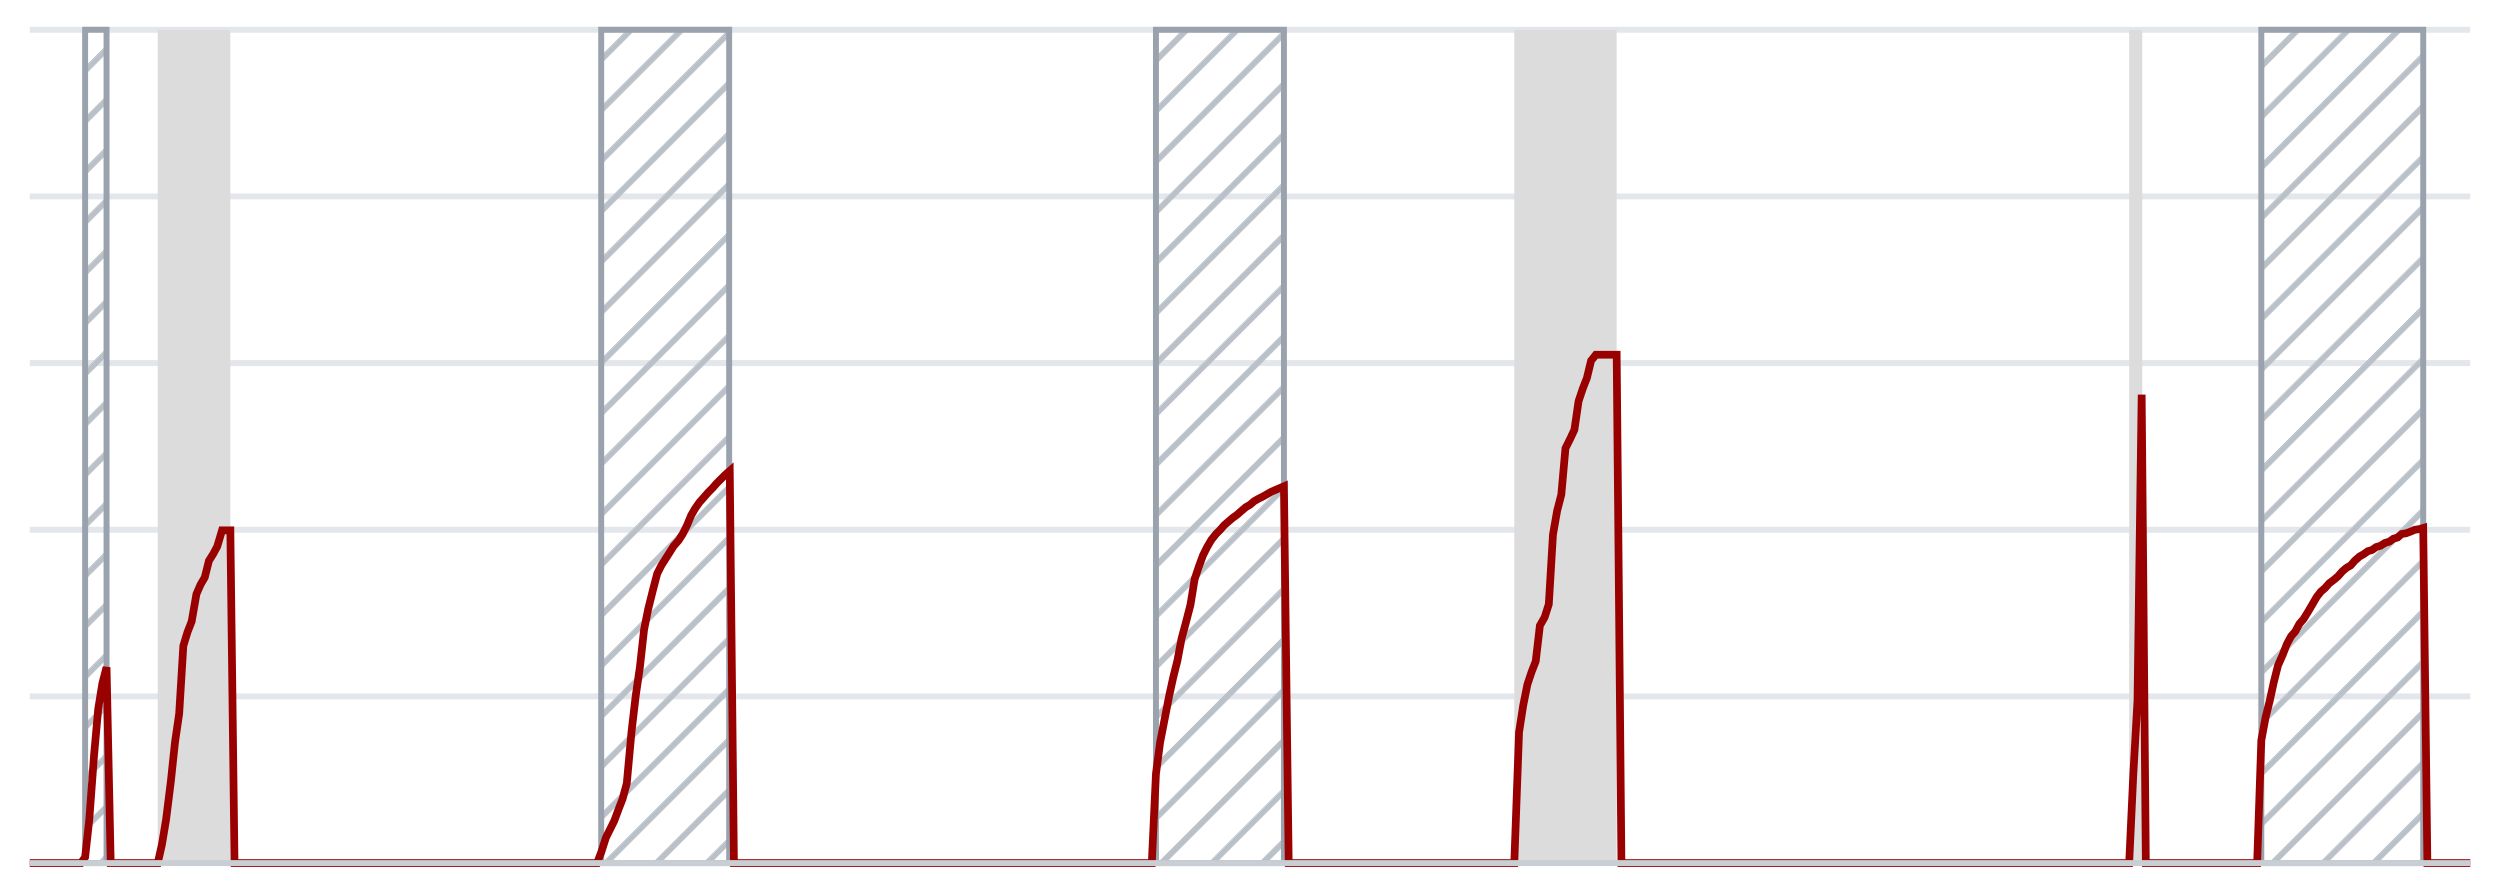
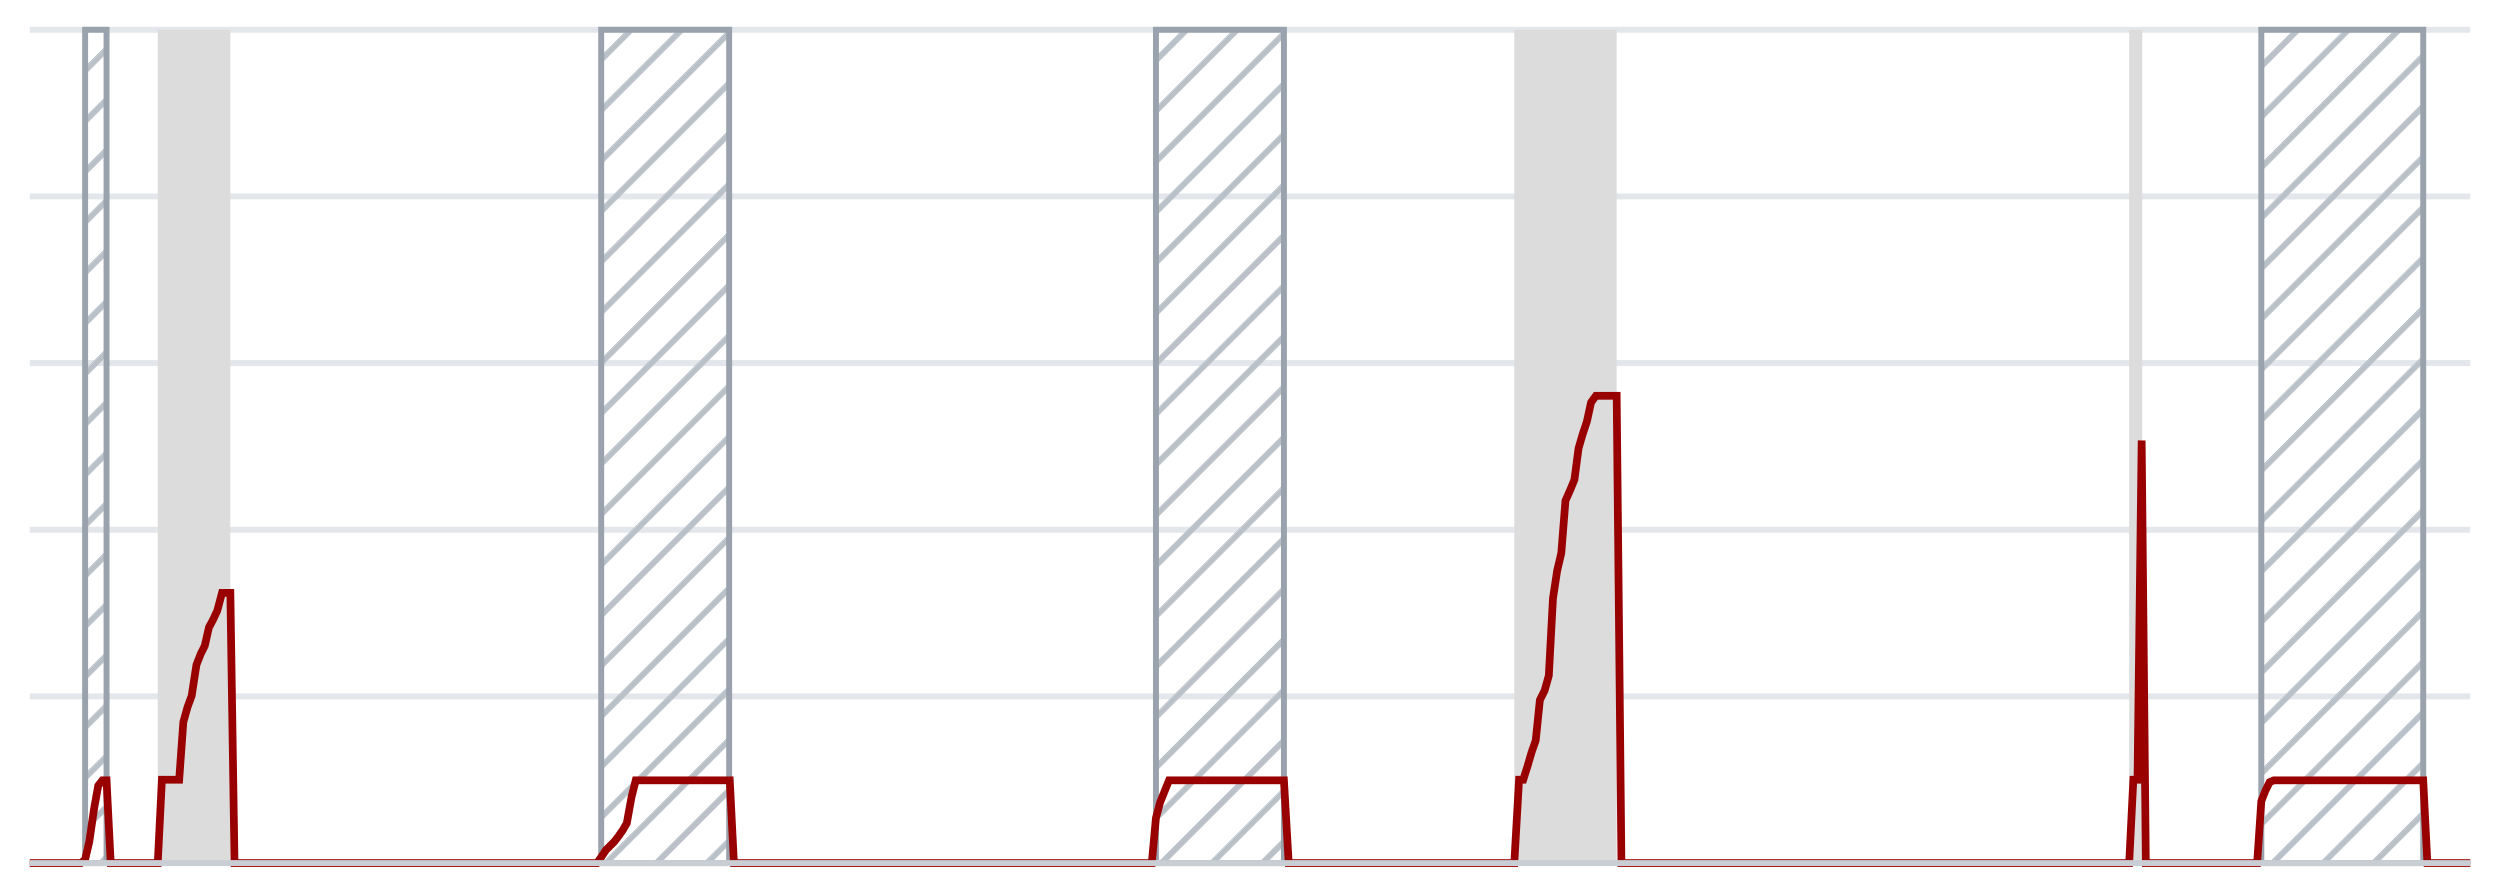
<svg xmlns="http://www.w3.org/2000/svg" viewBox="0 0 420 150" preserveAspectRatio="none">
  <defs>
    <pattern id="hatch" width="6" height="6" patternUnits="userSpaceOnUse" patternTransform="rotate(45)">
      <line x1="0" y1="0" x2="0" y2="6" stroke="#b9c0c7" stroke-width="2" />
    </pattern>
  </defs>
  <rect width="420" height="150" fill="#fff" />
  <line x1="5" x2="415" y1="117.0" y2="117.0" stroke="#e3e6ea" stroke-width="1" vector-effect="non-scaling-stroke" />
  <line x1="5" x2="415" y1="89.0" y2="89.0" stroke="#e3e6ea" stroke-width="1" vector-effect="non-scaling-stroke" />
  <line x1="5" x2="415" y1="61.0" y2="61.0" stroke="#e3e6ea" stroke-width="1" vector-effect="non-scaling-stroke" />
  <line x1="5" x2="415" y1="33.0" y2="33.0" stroke="#e3e6ea" stroke-width="1" vector-effect="non-scaling-stroke" />
  <line x1="5" x2="415" y1="5.0" y2="5.0" stroke="#e3e6ea" stroke-width="1" vector-effect="non-scaling-stroke" />
  <rect x="14.3" y="5" width="3.6" height="140" fill="url(#hatch)" stroke="#9aa3ad" stroke-width="1" vector-effect="non-scaling-stroke" />
  <rect x="26.5" y="5" width="12.2" height="140" fill="#dcdcdc" />
  <rect x="101.0" y="5" width="21.5" height="140" fill="url(#hatch)" stroke="#9aa3ad" stroke-width="1" vector-effect="non-scaling-stroke" />
  <rect x="194.2" y="5" width="21.5" height="140" fill="url(#hatch)" stroke="#9aa3ad" stroke-width="1" vector-effect="non-scaling-stroke" />
  <rect x="254.4" y="5" width="17.2" height="140" fill="#dcdcdc" />
  <rect x="357.7" y="5" width="2.2" height="140" fill="#dcdcdc" />
  <rect x="379.9" y="5" width="27.2" height="140" fill="url(#hatch)" stroke="#9aa3ad" stroke-width="1" vector-effect="non-scaling-stroke" />
-   <path d="M5.0 145.0 L5.7 145.0 L6.4 145.0 L7.2 145.0 L7.9 145.0 L8.6 145.0 L9.3 145.0 L10.0 145.0 L10.7 145.0 L11.5 145.0 L12.2 145.0 L12.9 145.0 L13.6 145.0 L14.3 144.0 L15.0 137.7 L15.8 126.9 L16.5 119.1 L17.2 114.8 L17.9 112.1 L18.6 145.0 L19.3 145.0 L20.1 145.0 L20.8 145.0 L21.5 145.0 L22.2 145.0 L22.9 145.0 L23.6 145.0 L24.4 145.0 L25.1 145.0 L25.8 145.0 L26.5 145.0 L27.2 141.9 L27.9 137.7 L28.7 131.3 L29.4 124.7 L30.1 119.9 L30.8 108.5 L31.5 106.2 L32.2 104.4 L33.0 99.8 L33.7 98.2 L34.4 97.0 L35.1 94.2 L35.8 93.1 L36.5 91.8 L37.3 89.1 L38.0 89.1 L38.7 89.1 L39.4 145.0 L40.1 145.0 L40.8 145.0 L41.6 145.0 L42.3 145.0 L43.0 145.0 L43.7 145.0 L44.4 145.0 L45.1 145.0 L45.9 145.0 L46.6 145.0 L47.3 145.0 L48.0 145.0 L48.7 145.0 L49.4 145.0 L50.2 145.0 L50.9 145.0 L51.6 145.0 L52.3 145.0 L53.0 145.0 L53.7 145.0 L54.5 145.0 L55.2 145.0 L55.9 145.0 L56.6 145.0 L57.3 145.0 L58.0 145.0 L58.8 145.0 L59.5 145.0 L60.2 145.0 L60.9 145.0 L61.6 145.0 L62.3 145.0 L63.1 145.0 L63.8 145.0 L64.5 145.0 L65.2 145.0 L65.9 145.0 L66.6 145.0 L67.4 145.0 L68.1 145.0 L68.8 145.0 L69.5 145.0 L70.2 145.0 L70.9 145.0 L71.7 145.0 L72.4 145.0 L73.1 145.0 L73.8 145.0 L74.5 145.0 L75.2 145.0 L76.0 145.0 L76.7 145.0 L77.4 145.0 L78.1 145.0 L78.8 145.0 L79.5 145.0 L80.3 145.0 L81.0 145.0 L81.7 145.0 L82.4 145.0 L83.1 145.0 L83.8 145.0 L84.6 145.0 L85.3 145.0 L86.0 145.0 L86.7 145.0 L87.4 145.0 L88.1 145.0 L88.9 145.0 L89.6 145.0 L90.3 145.0 L91.0 145.0 L91.7 145.0 L92.4 145.0 L93.2 145.0 L93.9 145.0 L94.6 145.0 L95.3 145.0 L96.0 145.0 L96.7 145.0 L97.5 145.0 L98.2 145.0 L98.9 145.0 L99.6 145.0 L100.3 145.0 L101.0 143.2 L101.8 140.7 L102.5 139.3 L103.2 137.9 L103.9 136.0 L104.6 134.2 L105.3 131.6 L106.1 122.9 L106.8 116.9 L107.5 112.1 L108.2 105.8 L108.9 102.3 L109.7 99.1 L110.4 96.4 L111.1 95.0 L111.8 93.9 L112.5 92.8 L113.2 91.7 L114.0 90.8 L114.7 89.7 L115.4 88.3 L116.1 86.6 L116.8 85.4 L117.5 84.4 L118.3 83.5 L119.0 82.7 L119.7 82.0 L120.4 81.2 L121.1 80.5 L121.8 79.8 L122.6 79.1 L123.3 145.0 L124.0 145.0 L124.7 145.0 L125.4 145.0 L126.1 145.0 L126.9 145.0 L127.6 145.0 L128.3 145.0 L129.0 145.0 L129.7 145.0 L130.4 145.0 L131.2 145.0 L131.9 145.0 L132.6 145.0 L133.3 145.0 L134.0 145.0 L134.7 145.0 L135.5 145.0 L136.2 145.0 L136.9 145.0 L137.6 145.0 L138.3 145.0 L139.0 145.0 L139.8 145.0 L140.5 145.0 L141.2 145.0 L141.9 145.0 L142.6 145.0 L143.3 145.0 L144.1 145.0 L144.8 145.0 L145.5 145.0 L146.2 145.0 L146.9 145.0 L147.6 145.0 L148.4 145.0 L149.1 145.0 L149.8 145.0 L150.5 145.0 L151.2 145.0 L151.9 145.0 L152.7 145.0 L153.4 145.0 L154.1 145.0 L154.8 145.0 L155.5 145.0 L156.2 145.0 L157.0 145.0 L157.7 145.0 L158.4 145.0 L159.1 145.0 L159.8 145.0 L160.5 145.0 L161.3 145.0 L162.0 145.0 L162.7 145.0 L163.4 145.0 L164.1 145.0 L164.8 145.0 L165.6 145.0 L166.3 145.0 L167.0 145.0 L167.7 145.0 L168.4 145.0 L169.1 145.0 L169.9 145.0 L170.6 145.0 L171.3 145.0 L172.0 145.0 L172.7 145.0 L173.4 145.0 L174.2 145.0 L174.9 145.0 L175.6 145.0 L176.3 145.0 L177.0 145.0 L177.7 145.0 L178.5 145.0 L179.2 145.0 L179.9 145.0 L180.6 145.0 L181.3 145.0 L182.0 145.0 L182.8 145.0 L183.5 145.0 L184.2 145.0 L184.9 145.0 L185.6 145.0 L186.3 145.0 L187.1 145.0 L187.8 145.0 L188.5 145.0 L189.2 145.0 L189.9 145.0 L190.6 145.0 L191.4 145.0 L192.1 145.0 L192.8 145.0 L193.5 145.0 L194.2 130.0 L194.9 124.7 L195.7 120.6 L196.4 117.0 L197.1 113.8 L197.8 111.0 L198.5 107.3 L199.2 104.7 L200.0 101.6 L200.7 97.3 L201.4 95.2 L202.1 93.3 L202.8 91.9 L203.5 90.7 L204.3 89.7 L205.0 89.0 L205.7 88.2 L206.4 87.6 L207.1 87.0 L207.8 86.5 L208.6 85.8 L209.3 85.2 L210.0 84.8 L210.7 84.2 L211.4 83.8 L212.2 83.4 L212.9 83.0 L213.6 82.6 L214.3 82.3 L215.0 82.0 L215.7 81.7 L216.5 145.0 L217.2 145.0 L217.9 145.0 L218.6 145.0 L219.3 145.0 L220.0 145.0 L220.8 145.0 L221.5 145.0 L222.2 145.0 L222.9 145.0 L223.6 145.0 L224.3 145.0 L225.1 145.0 L225.8 145.0 L226.5 145.0 L227.2 145.0 L227.9 145.0 L228.6 145.0 L229.4 145.0 L230.1 145.0 L230.8 145.0 L231.5 145.0 L232.2 145.0 L232.9 145.0 L233.7 145.0 L234.4 145.0 L235.1 145.0 L235.8 145.0 L236.5 145.0 L237.2 145.0 L238.0 145.0 L238.7 145.0 L239.4 145.0 L240.1 145.0 L240.8 145.0 L241.5 145.0 L242.3 145.0 L243.0 145.0 L243.7 145.0 L244.4 145.0 L245.1 145.0 L245.8 145.0 L246.6 145.0 L247.3 145.0 L248.0 145.0 L248.7 145.0 L249.4 145.0 L250.1 145.0 L250.9 145.0 L251.6 145.0 L252.3 145.0 L253.0 145.0 L253.7 145.0 L254.4 145.0 L255.2 123.0 L255.9 118.5 L256.6 115.0 L257.3 112.9 L258.0 111.1 L258.7 105.1 L259.5 103.7 L260.2 101.5 L260.9 89.8 L261.6 85.8 L262.3 83.1 L263.0 75.3 L263.8 73.7 L264.5 72.2 L265.2 67.4 L265.9 65.3 L266.6 63.5 L267.3 60.6 L268.1 59.6 L268.8 59.6 L269.5 59.6 L270.2 59.6 L270.9 59.6 L271.6 59.6 L272.4 145.0 L273.1 145.0 L273.8 145.0 L274.5 145.0 L275.2 145.0 L275.9 145.0 L276.7 145.0 L277.4 145.0 L278.1 145.0 L278.8 145.0 L279.5 145.0 L280.2 145.0 L281.0 145.0 L281.7 145.0 L282.4 145.0 L283.1 145.0 L283.8 145.0 L284.5 145.0 L285.3 145.0 L286.0 145.0 L286.7 145.0 L287.4 145.0 L288.1 145.0 L288.8 145.0 L289.6 145.0 L290.3 145.0 L291.0 145.0 L291.7 145.0 L292.4 145.0 L293.1 145.0 L293.9 145.0 L294.6 145.0 L295.3 145.0 L296.0 145.0 L296.7 145.0 L297.4 145.0 L298.2 145.0 L298.9 145.0 L299.6 145.0 L300.3 145.0 L301.0 145.0 L301.7 145.0 L302.5 145.0 L303.2 145.0 L303.9 145.0 L304.6 145.0 L305.3 145.0 L306.0 145.0 L306.8 145.0 L307.5 145.0 L308.2 145.0 L308.9 145.0 L309.6 145.0 L310.3 145.0 L311.1 145.0 L311.8 145.0 L312.5 145.0 L313.2 145.0 L313.9 145.0 L314.7 145.0 L315.4 145.0 L316.1 145.0 L316.8 145.0 L317.5 145.0 L318.2 145.0 L319.0 145.0 L319.7 145.0 L320.4 145.0 L321.1 145.0 L321.8 145.0 L322.5 145.0 L323.3 145.0 L324.0 145.0 L324.7 145.0 L325.4 145.0 L326.1 145.0 L326.8 145.0 L327.6 145.0 L328.3 145.0 L329.0 145.0 L329.7 145.0 L330.4 145.0 L331.1 145.0 L331.9 145.0 L332.6 145.0 L333.3 145.0 L334.0 145.0 L334.7 145.0 L335.4 145.0 L336.2 145.0 L336.9 145.0 L337.6 145.0 L338.3 145.0 L339.0 145.0 L339.7 145.0 L340.5 145.0 L341.2 145.0 L341.9 145.0 L342.6 145.0 L343.3 145.0 L344.0 145.0 L344.8 145.0 L345.5 145.0 L346.2 145.0 L346.9 145.0 L347.6 145.0 L348.3 145.0 L349.1 145.0 L349.8 145.0 L350.5 145.0 L351.2 145.0 L351.9 145.0 L352.6 145.0 L353.4 145.0 L354.1 145.0 L354.8 145.0 L355.5 145.0 L356.2 145.0 L356.9 145.0 L357.7 145.0 L358.4 130.0 L359.1 117.7 L359.8 66.3 L360.5 145.0 L361.2 145.0 L362.0 145.0 L362.7 145.0 L363.4 145.0 L364.1 145.0 L364.8 145.0 L365.5 145.0 L366.3 145.0 L367.0 145.0 L367.7 145.0 L368.4 145.0 L369.1 145.0 L369.8 145.0 L370.6 145.0 L371.3 145.0 L372.0 145.0 L372.7 145.0 L373.4 145.0 L374.1 145.0 L374.9 145.0 L375.6 145.0 L376.3 145.0 L377.0 145.0 L377.7 145.0 L378.4 145.0 L379.2 145.0 L379.9 124.4 L380.6 120.6 L381.3 117.8 L382.0 114.6 L382.7 111.8 L383.5 110.0 L384.2 108.2 L384.9 106.9 L385.6 106.1 L386.3 104.8 L387.0 104.0 L387.8 102.7 L388.5 101.5 L389.2 100.3 L389.9 99.4 L390.6 98.8 L391.3 98.0 L392.1 97.4 L392.8 96.8 L393.5 96.0 L394.2 95.4 L394.9 95.0 L395.6 94.2 L396.4 93.5 L397.1 93.1 L397.8 92.6 L398.5 92.4 L399.2 91.9 L399.9 91.7 L400.7 91.2 L401.4 91.0 L402.1 90.5 L402.8 90.3 L403.5 89.7 L404.2 89.6 L405.0 89.3 L405.7 89.0 L406.4 88.9 L407.1 88.7 L407.8 145.0 L408.5 145.0 L409.3 145.0 L410.0 145.0 L410.7 145.0 L411.4 145.0 L412.1 145.0 L412.8 145.0 L413.6 145.0 L414.3 145.0 L415.0 145.0" fill="none" stroke="#990000" stroke-width="1.3" vector-effect="non-scaling-stroke" />
+   <path d="M5.0 145.0 L5.7 145.0 L6.4 145.0 L7.2 145.0 L7.9 145.0 L8.6 145.0 L9.3 145.0 L10.0 145.0 L10.7 145.0 L11.5 145.0 L12.2 145.0 L12.9 145.0 L13.6 145.0 L14.3 144.4 L15.0 141.4 L15.8 135.9 L16.5 132.0 L17.2 131.1 L17.9 131.1 L18.6 145.0 L19.3 145.0 L20.1 145.0 L20.8 145.0 L21.5 145.0 L22.2 145.0 L22.9 145.0 L23.6 145.0 L24.4 145.0 L25.1 145.0 L25.8 145.0 L26.5 145.0 L27.2 131.0 L27.9 131.0 L28.7 131.0 L29.4 131.0 L30.1 131.0 L30.8 121.3 L31.5 118.8 L32.2 116.9 L33.0 111.7 L33.7 109.9 L34.4 108.5 L35.1 105.4 L35.8 104.1 L36.5 102.6 L37.3 99.6 L38.0 99.6 L38.7 99.6 L39.4 145.0 L40.1 145.0 L40.8 145.0 L41.6 145.0 L42.3 145.0 L43.0 145.0 L43.7 145.0 L44.4 145.0 L45.1 145.0 L45.9 145.0 L46.6 145.0 L47.3 145.0 L48.0 145.0 L48.7 145.0 L49.4 145.0 L50.2 145.0 L50.9 145.0 L51.6 145.0 L52.3 145.0 L53.0 145.0 L53.7 145.0 L54.5 145.0 L55.2 145.0 L55.9 145.0 L56.6 145.0 L57.3 145.0 L58.0 145.0 L58.8 145.0 L59.5 145.0 L60.2 145.0 L60.9 145.0 L61.6 145.0 L62.3 145.0 L63.1 145.0 L63.8 145.0 L64.5 145.0 L65.2 145.0 L65.9 145.0 L66.6 145.0 L67.4 145.0 L68.1 145.0 L68.8 145.0 L69.5 145.0 L70.2 145.0 L70.9 145.0 L71.7 145.0 L72.4 145.0 L73.1 145.0 L73.8 145.0 L74.5 145.0 L75.2 145.0 L76.0 145.0 L76.7 145.0 L77.4 145.0 L78.1 145.0 L78.8 145.0 L79.5 145.0 L80.3 145.0 L81.0 145.0 L81.7 145.0 L82.4 145.0 L83.1 145.0 L83.8 145.0 L84.6 145.0 L85.3 145.0 L86.0 145.0 L86.7 145.0 L87.4 145.0 L88.1 145.0 L88.9 145.0 L89.6 145.0 L90.3 145.0 L91.0 145.0 L91.7 145.0 L92.4 145.0 L93.2 145.0 L93.9 145.0 L94.6 145.0 L95.3 145.0 L96.0 145.0 L96.7 145.0 L97.5 145.0 L98.2 145.0 L98.9 145.0 L99.6 145.0 L100.3 145.0 L101.0 144.0 L101.8 142.8 L102.5 142.1 L103.2 141.4 L103.9 140.5 L104.6 139.5 L105.3 138.3 L106.1 133.9 L106.8 131.1 L107.5 131.1 L108.2 131.1 L108.9 131.1 L109.7 131.1 L110.4 131.1 L111.1 131.1 L111.8 131.1 L112.5 131.1 L113.2 131.1 L114.0 131.1 L114.7 131.1 L115.4 131.1 L116.1 131.1 L116.8 131.1 L117.5 131.1 L118.3 131.1 L119.0 131.1 L119.7 131.1 L120.4 131.1 L121.1 131.1 L121.8 131.1 L122.6 131.1 L123.3 145.0 L124.0 145.0 L124.7 145.0 L125.4 145.0 L126.1 145.0 L126.9 145.0 L127.6 145.0 L128.3 145.0 L129.0 145.0 L129.7 145.0 L130.4 145.0 L131.2 145.0 L131.9 145.0 L132.6 145.0 L133.3 145.0 L134.0 145.0 L134.7 145.0 L135.5 145.0 L136.2 145.0 L136.9 145.0 L137.6 145.0 L138.3 145.0 L139.0 145.0 L139.8 145.0 L140.5 145.0 L141.2 145.0 L141.9 145.0 L142.6 145.0 L143.3 145.0 L144.1 145.0 L144.8 145.0 L145.5 145.0 L146.2 145.0 L146.9 145.0 L147.6 145.0 L148.4 145.0 L149.1 145.0 L149.8 145.0 L150.5 145.0 L151.2 145.0 L151.9 145.0 L152.7 145.0 L153.4 145.0 L154.1 145.0 L154.8 145.0 L155.5 145.0 L156.2 145.0 L157.0 145.0 L157.7 145.0 L158.4 145.0 L159.1 145.0 L159.8 145.0 L160.5 145.0 L161.3 145.0 L162.0 145.0 L162.7 145.0 L163.4 145.0 L164.1 145.0 L164.8 145.0 L165.6 145.0 L166.3 145.0 L167.0 145.0 L167.7 145.0 L168.4 145.0 L169.1 145.0 L169.9 145.0 L170.6 145.0 L171.3 145.0 L172.0 145.0 L172.7 145.0 L173.4 145.0 L174.2 145.0 L174.9 145.0 L175.6 145.0 L176.3 145.0 L177.0 145.0 L177.7 145.0 L178.5 145.0 L179.2 145.0 L179.9 145.0 L180.6 145.0 L181.3 145.0 L182.0 145.0 L182.8 145.0 L183.5 145.0 L184.2 145.0 L184.9 145.0 L185.6 145.0 L186.3 145.0 L187.1 145.0 L187.8 145.0 L188.5 145.0 L189.2 145.0 L189.9 145.0 L190.6 145.0 L191.4 145.0 L192.1 145.0 L192.8 145.0 L193.5 145.0 L194.2 137.4 L194.9 134.8 L195.7 132.8 L196.4 131.1 L197.1 131.1 L197.8 131.1 L198.5 131.1 L199.2 131.1 L200.0 131.1 L200.7 131.1 L201.4 131.1 L202.1 131.1 L202.8 131.1 L203.5 131.1 L204.3 131.1 L205.0 131.1 L205.7 131.1 L206.4 131.1 L207.1 131.1 L207.8 131.1 L208.6 131.1 L209.3 131.1 L210.0 131.1 L210.7 131.1 L211.4 131.1 L212.2 131.1 L212.9 131.1 L213.6 131.1 L214.3 131.1 L215.0 131.1 L215.7 131.1 L216.5 145.0 L217.2 145.0 L217.9 145.0 L218.6 145.0 L219.3 145.0 L220.0 145.0 L220.8 145.0 L221.5 145.0 L222.2 145.0 L222.9 145.0 L223.6 145.0 L224.3 145.0 L225.1 145.0 L225.8 145.0 L226.5 145.0 L227.2 145.0 L227.9 145.0 L228.6 145.0 L229.4 145.0 L230.1 145.0 L230.8 145.0 L231.5 145.0 L232.2 145.0 L232.9 145.0 L233.7 145.0 L234.4 145.0 L235.1 145.0 L235.8 145.0 L236.5 145.0 L237.2 145.0 L238.0 145.0 L238.7 145.0 L239.4 145.0 L240.1 145.0 L240.8 145.0 L241.5 145.0 L242.3 145.0 L243.0 145.0 L243.7 145.0 L244.4 145.0 L245.1 145.0 L245.8 145.0 L246.6 145.0 L247.3 145.0 L248.0 145.0 L248.7 145.0 L249.4 145.0 L250.1 145.0 L250.9 145.0 L251.6 145.0 L252.3 145.0 L253.0 145.0 L253.7 145.0 L254.4 145.0 L255.2 131.0 L255.9 131.0 L256.6 128.8 L257.3 126.4 L258.0 124.4 L258.7 117.6 L259.5 116.0 L260.2 113.5 L260.9 100.5 L261.6 95.9 L262.3 92.9 L263.0 84.1 L263.8 82.3 L264.5 80.6 L265.2 75.3 L265.9 72.9 L266.6 70.8 L267.3 67.6 L268.1 66.5 L268.8 66.5 L269.5 66.5 L270.2 66.5 L270.9 66.5 L271.6 66.5 L272.4 145.0 L273.1 145.0 L273.8 145.0 L274.5 145.0 L275.2 145.0 L275.9 145.0 L276.7 145.0 L277.4 145.0 L278.1 145.0 L278.8 145.0 L279.5 145.0 L280.2 145.0 L281.0 145.0 L281.7 145.0 L282.4 145.0 L283.1 145.0 L283.8 145.0 L284.5 145.0 L285.3 145.0 L286.0 145.0 L286.7 145.0 L287.4 145.0 L288.1 145.0 L288.8 145.0 L289.6 145.0 L290.3 145.0 L291.0 145.0 L291.7 145.0 L292.4 145.0 L293.1 145.0 L293.9 145.0 L294.6 145.0 L295.3 145.0 L296.0 145.0 L296.7 145.0 L297.4 145.0 L298.2 145.0 L298.9 145.0 L299.6 145.0 L300.3 145.0 L301.0 145.0 L301.7 145.0 L302.5 145.0 L303.2 145.0 L303.9 145.0 L304.6 145.0 L305.3 145.0 L306.0 145.0 L306.8 145.0 L307.5 145.0 L308.2 145.0 L308.9 145.0 L309.6 145.0 L310.3 145.0 L311.1 145.0 L311.8 145.0 L312.5 145.0 L313.2 145.0 L313.9 145.0 L314.7 145.0 L315.4 145.0 L316.1 145.0 L316.8 145.0 L317.5 145.0 L318.2 145.0 L319.0 145.0 L319.7 145.0 L320.4 145.0 L321.1 145.0 L321.8 145.0 L322.5 145.0 L323.3 145.0 L324.0 145.0 L324.7 145.0 L325.4 145.0 L326.1 145.0 L326.8 145.0 L327.6 145.0 L328.3 145.0 L329.0 145.0 L329.7 145.0 L330.4 145.0 L331.1 145.0 L331.9 145.0 L332.6 145.0 L333.3 145.0 L334.0 145.0 L334.7 145.0 L335.4 145.0 L336.2 145.0 L336.9 145.0 L337.6 145.0 L338.3 145.0 L339.0 145.0 L339.7 145.0 L340.5 145.0 L341.2 145.0 L341.9 145.0 L342.6 145.0 L343.3 145.0 L344.0 145.0 L344.8 145.0 L345.5 145.0 L346.2 145.0 L346.9 145.0 L347.6 145.0 L348.3 145.0 L349.1 145.0 L349.8 145.0 L350.5 145.0 L351.2 145.0 L351.9 145.0 L352.6 145.0 L353.4 145.0 L354.1 145.0 L354.8 145.0 L355.5 145.0 L356.2 145.0 L356.9 145.0 L357.7 145.0 L358.4 131.0 L359.1 131.0 L359.8 74.0 L360.5 145.0 L361.2 145.0 L362.0 145.0 L362.7 145.0 L363.4 145.0 L364.1 145.0 L364.8 145.0 L365.5 145.0 L366.3 145.0 L367.0 145.0 L367.7 145.0 L368.4 145.0 L369.1 145.0 L369.8 145.0 L370.6 145.0 L371.3 145.0 L372.0 145.0 L372.7 145.0 L373.4 145.0 L374.1 145.0 L374.9 145.0 L375.6 145.0 L376.3 145.0 L377.0 145.0 L377.7 145.0 L378.4 145.0 L379.2 145.0 L379.9 134.6 L380.6 132.8 L381.3 131.4 L382.0 131.1 L382.7 131.1 L383.5 131.1 L384.2 131.1 L384.9 131.1 L385.6 131.1 L386.3 131.1 L387.0 131.1 L387.8 131.1 L388.5 131.1 L389.2 131.1 L389.9 131.1 L390.6 131.1 L391.3 131.1 L392.1 131.1 L392.8 131.1 L393.5 131.1 L394.2 131.1 L394.9 131.1 L395.6 131.1 L396.4 131.1 L397.1 131.1 L397.8 131.1 L398.5 131.1 L399.2 131.1 L399.9 131.1 L400.7 131.1 L401.4 131.1 L402.1 131.1 L402.8 131.1 L403.5 131.1 L404.2 131.1 L405.0 131.1 L405.7 131.1 L406.4 131.1 L407.1 131.1 L407.8 145.0 L408.5 145.0 L409.3 145.0 L410.0 145.0 L410.7 145.0 L411.4 145.0 L412.1 145.0 L412.8 145.0 L413.6 145.0 L414.3 145.0 L415.0 145.0" fill="none" stroke="#990000" stroke-width="1.3" vector-effect="non-scaling-stroke" />
  <line x1="5" x2="415" y1="145.0" y2="145.0" stroke="#c9ced4" stroke-width="1" vector-effect="non-scaling-stroke" />
</svg>
